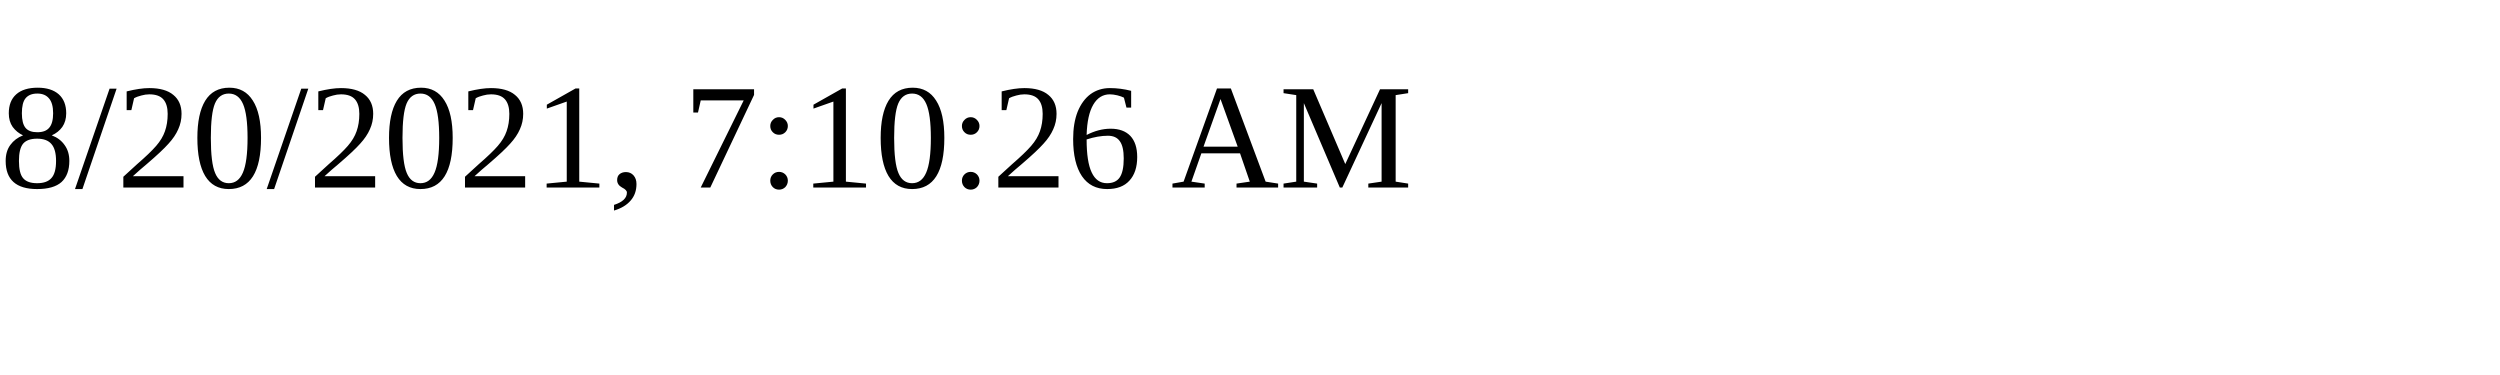
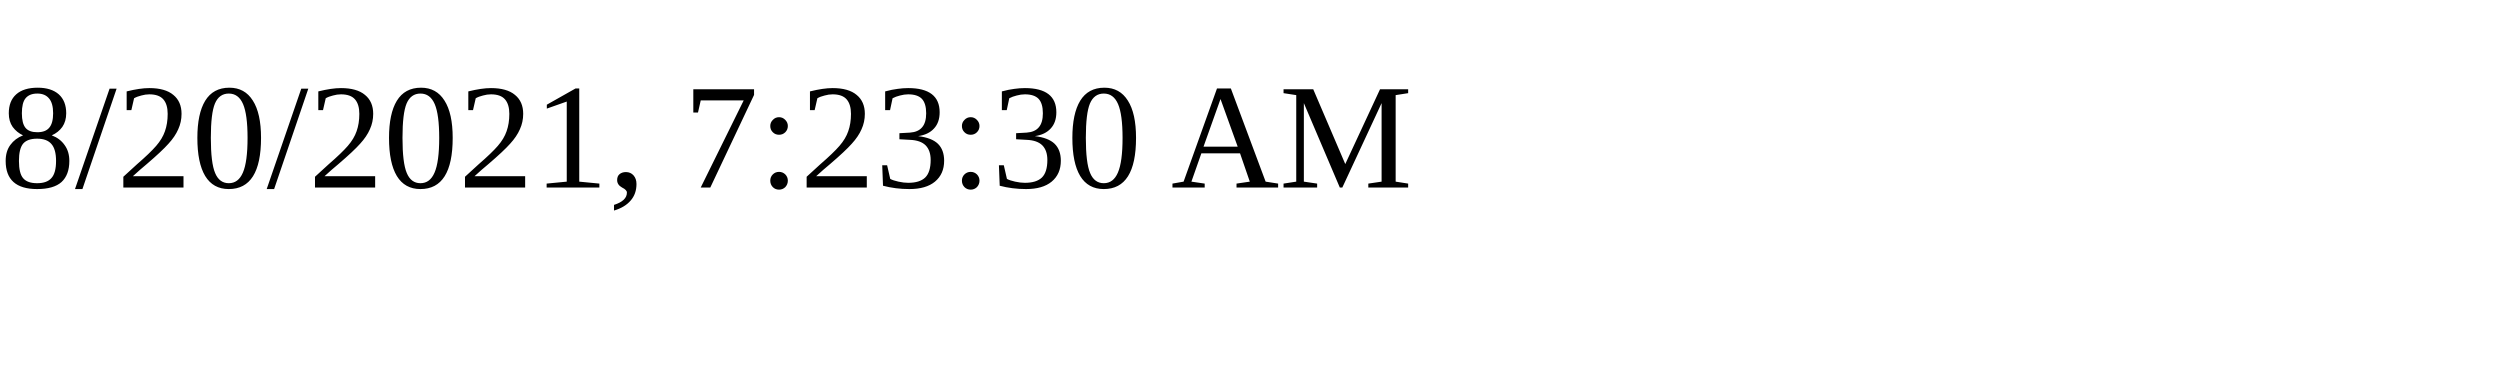
<svg xmlns="http://www.w3.org/2000/svg" height="30" width="200">
-   <text x="0" y="15">8/20/2021, 7:10:26 AM</text>
+   <text x="0" y="15">8/20/2021, 7:23:30 AM</text>
</svg>
